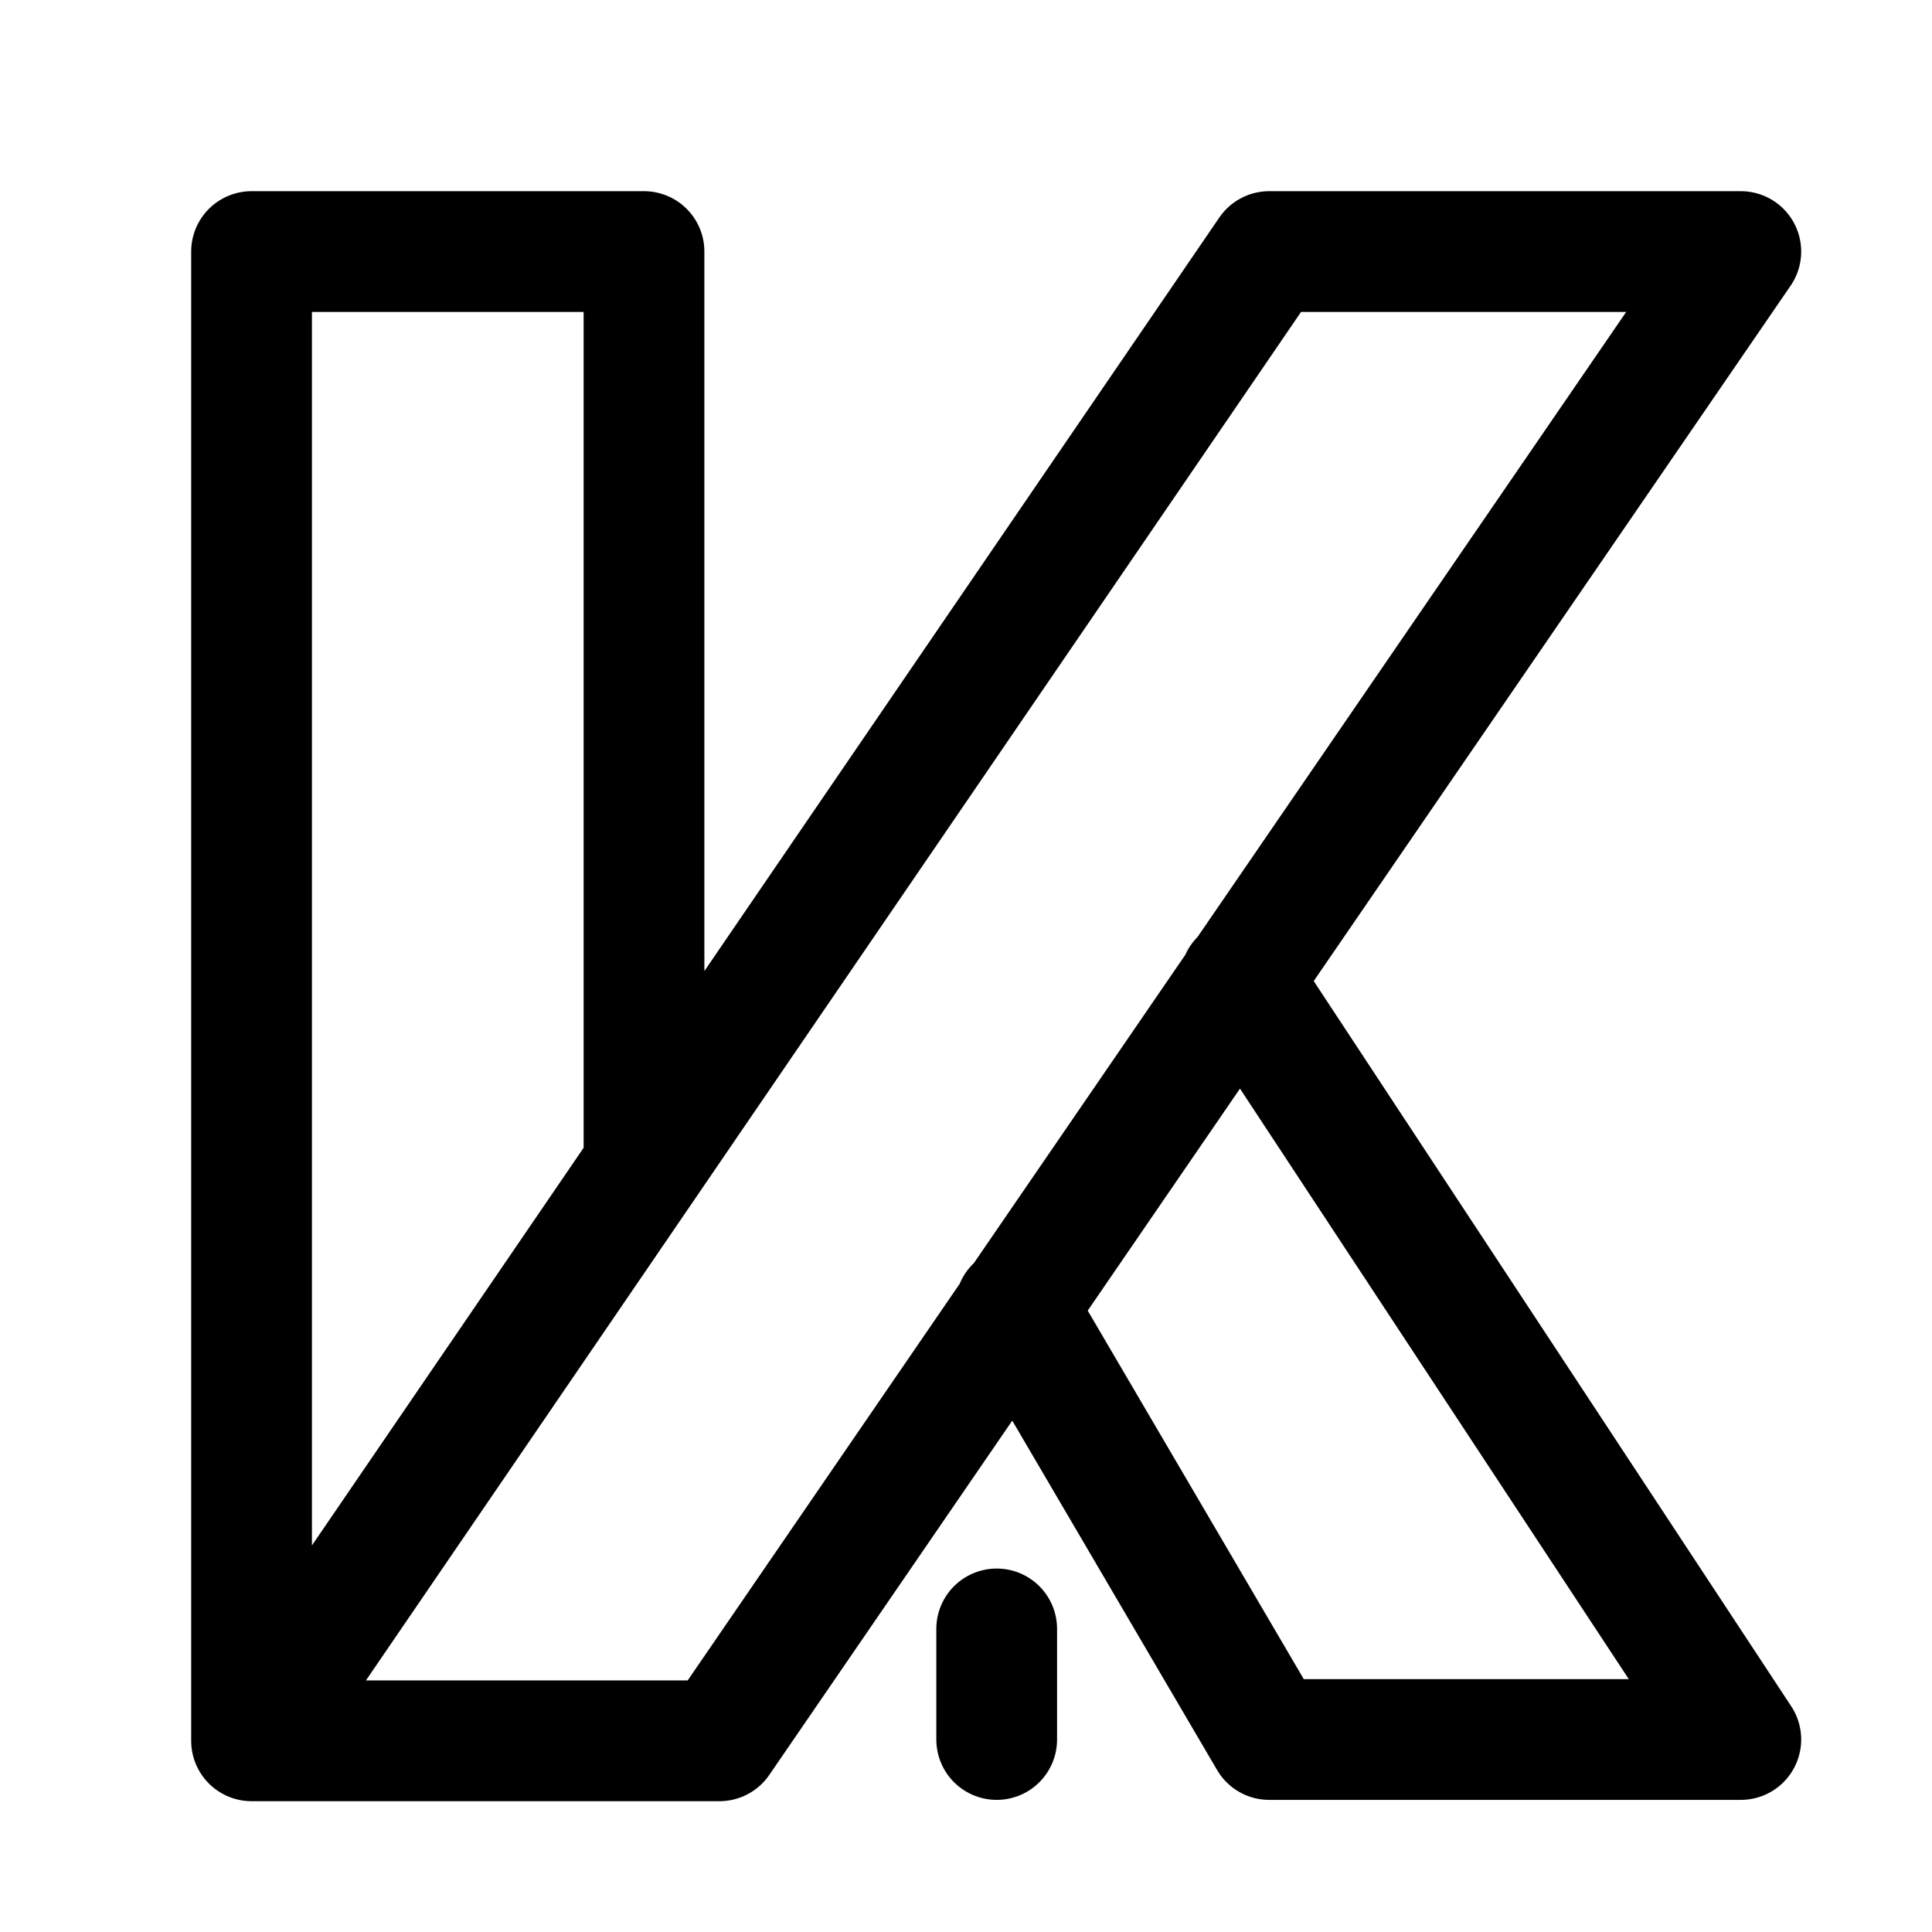
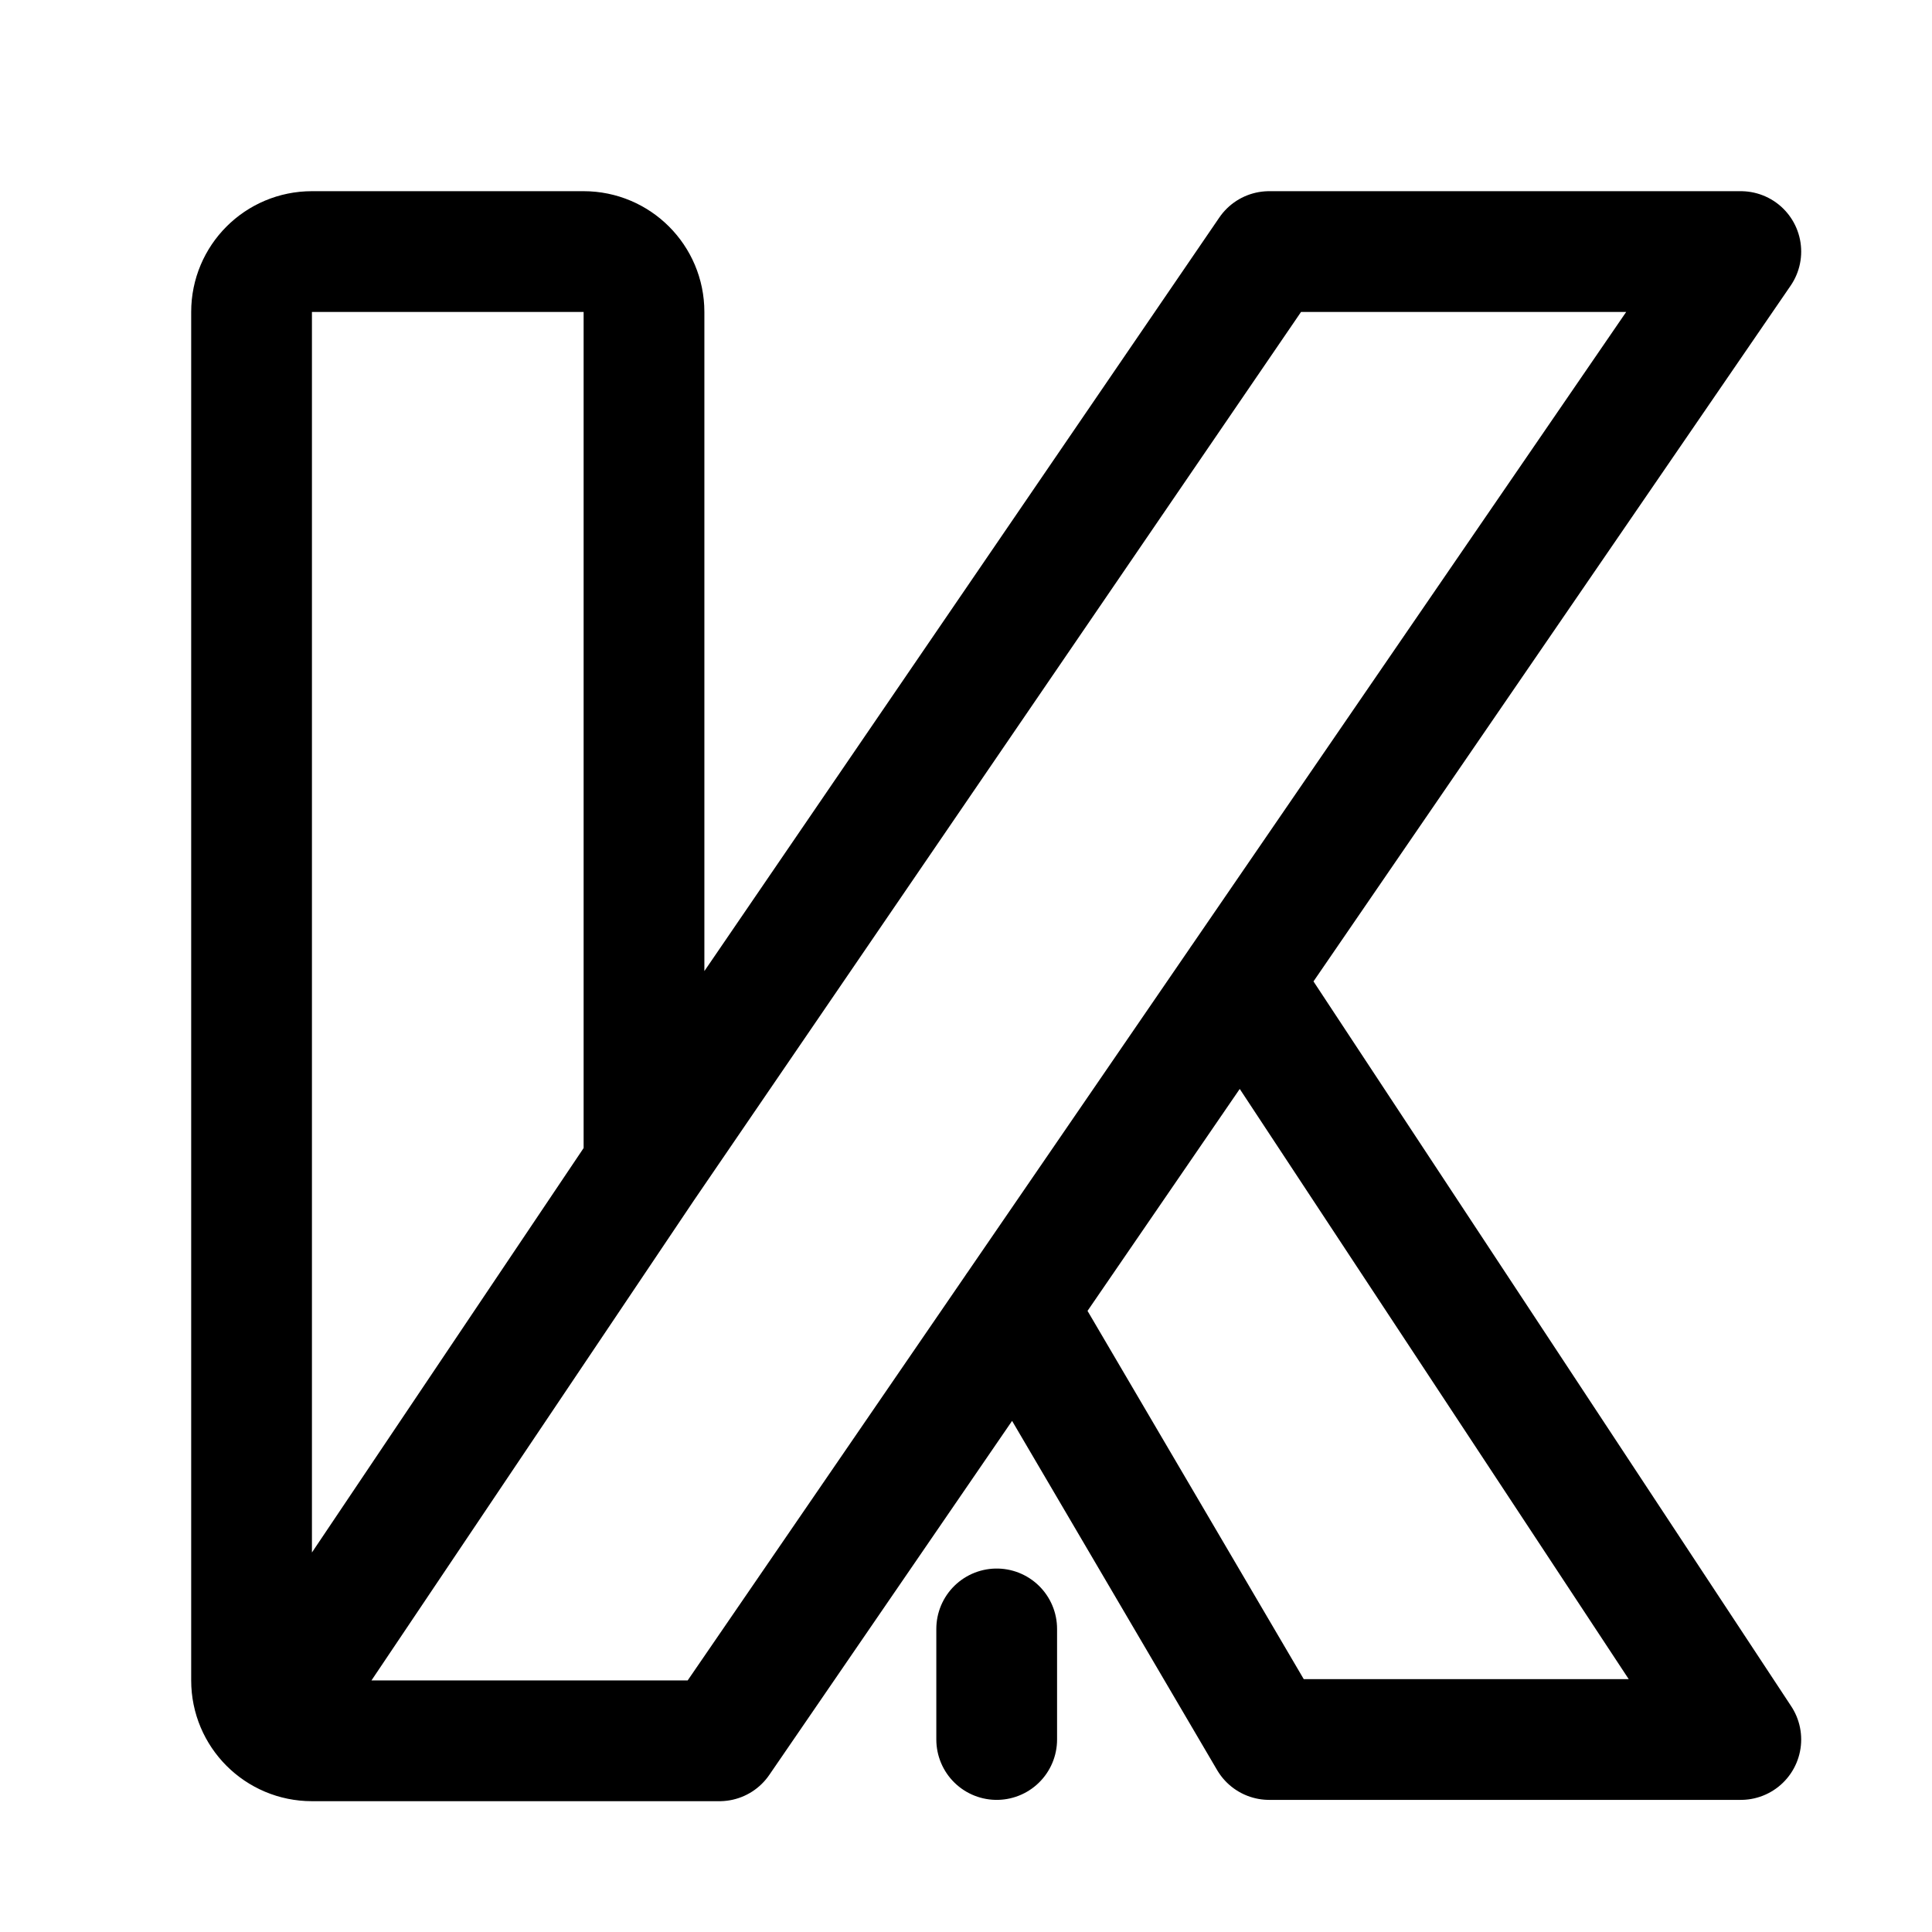
<svg xmlns="http://www.w3.org/2000/svg" width="192" height="192" fill="none" viewBox="0 0 192 192">
-   <path stroke="#000" stroke-linecap="round" stroke-linejoin="round" stroke-width="12" d="m100.92 129.87 25.21 43H173l-49.73-75.53M64 115.92V25H25v148h46.5L173 25h-46.87L75.56 99 25 173m74.05-.13v-10.99" />
+   <path stroke="#000" stroke-linecap="round" stroke-linejoin="round" stroke-width="12" d="m100.97 130.02 25.16 42.85H173l-49.7-75.41M64 115.92V31c0-3.32-2.69-6-6-6H31c-3.32 0-6 2.68-6 6v136c0 3.31 2.68 6 6 6h40.5L173 25h-46.87L64 115.92 27 171m72.05 1.87v-10.99" />
</svg>
